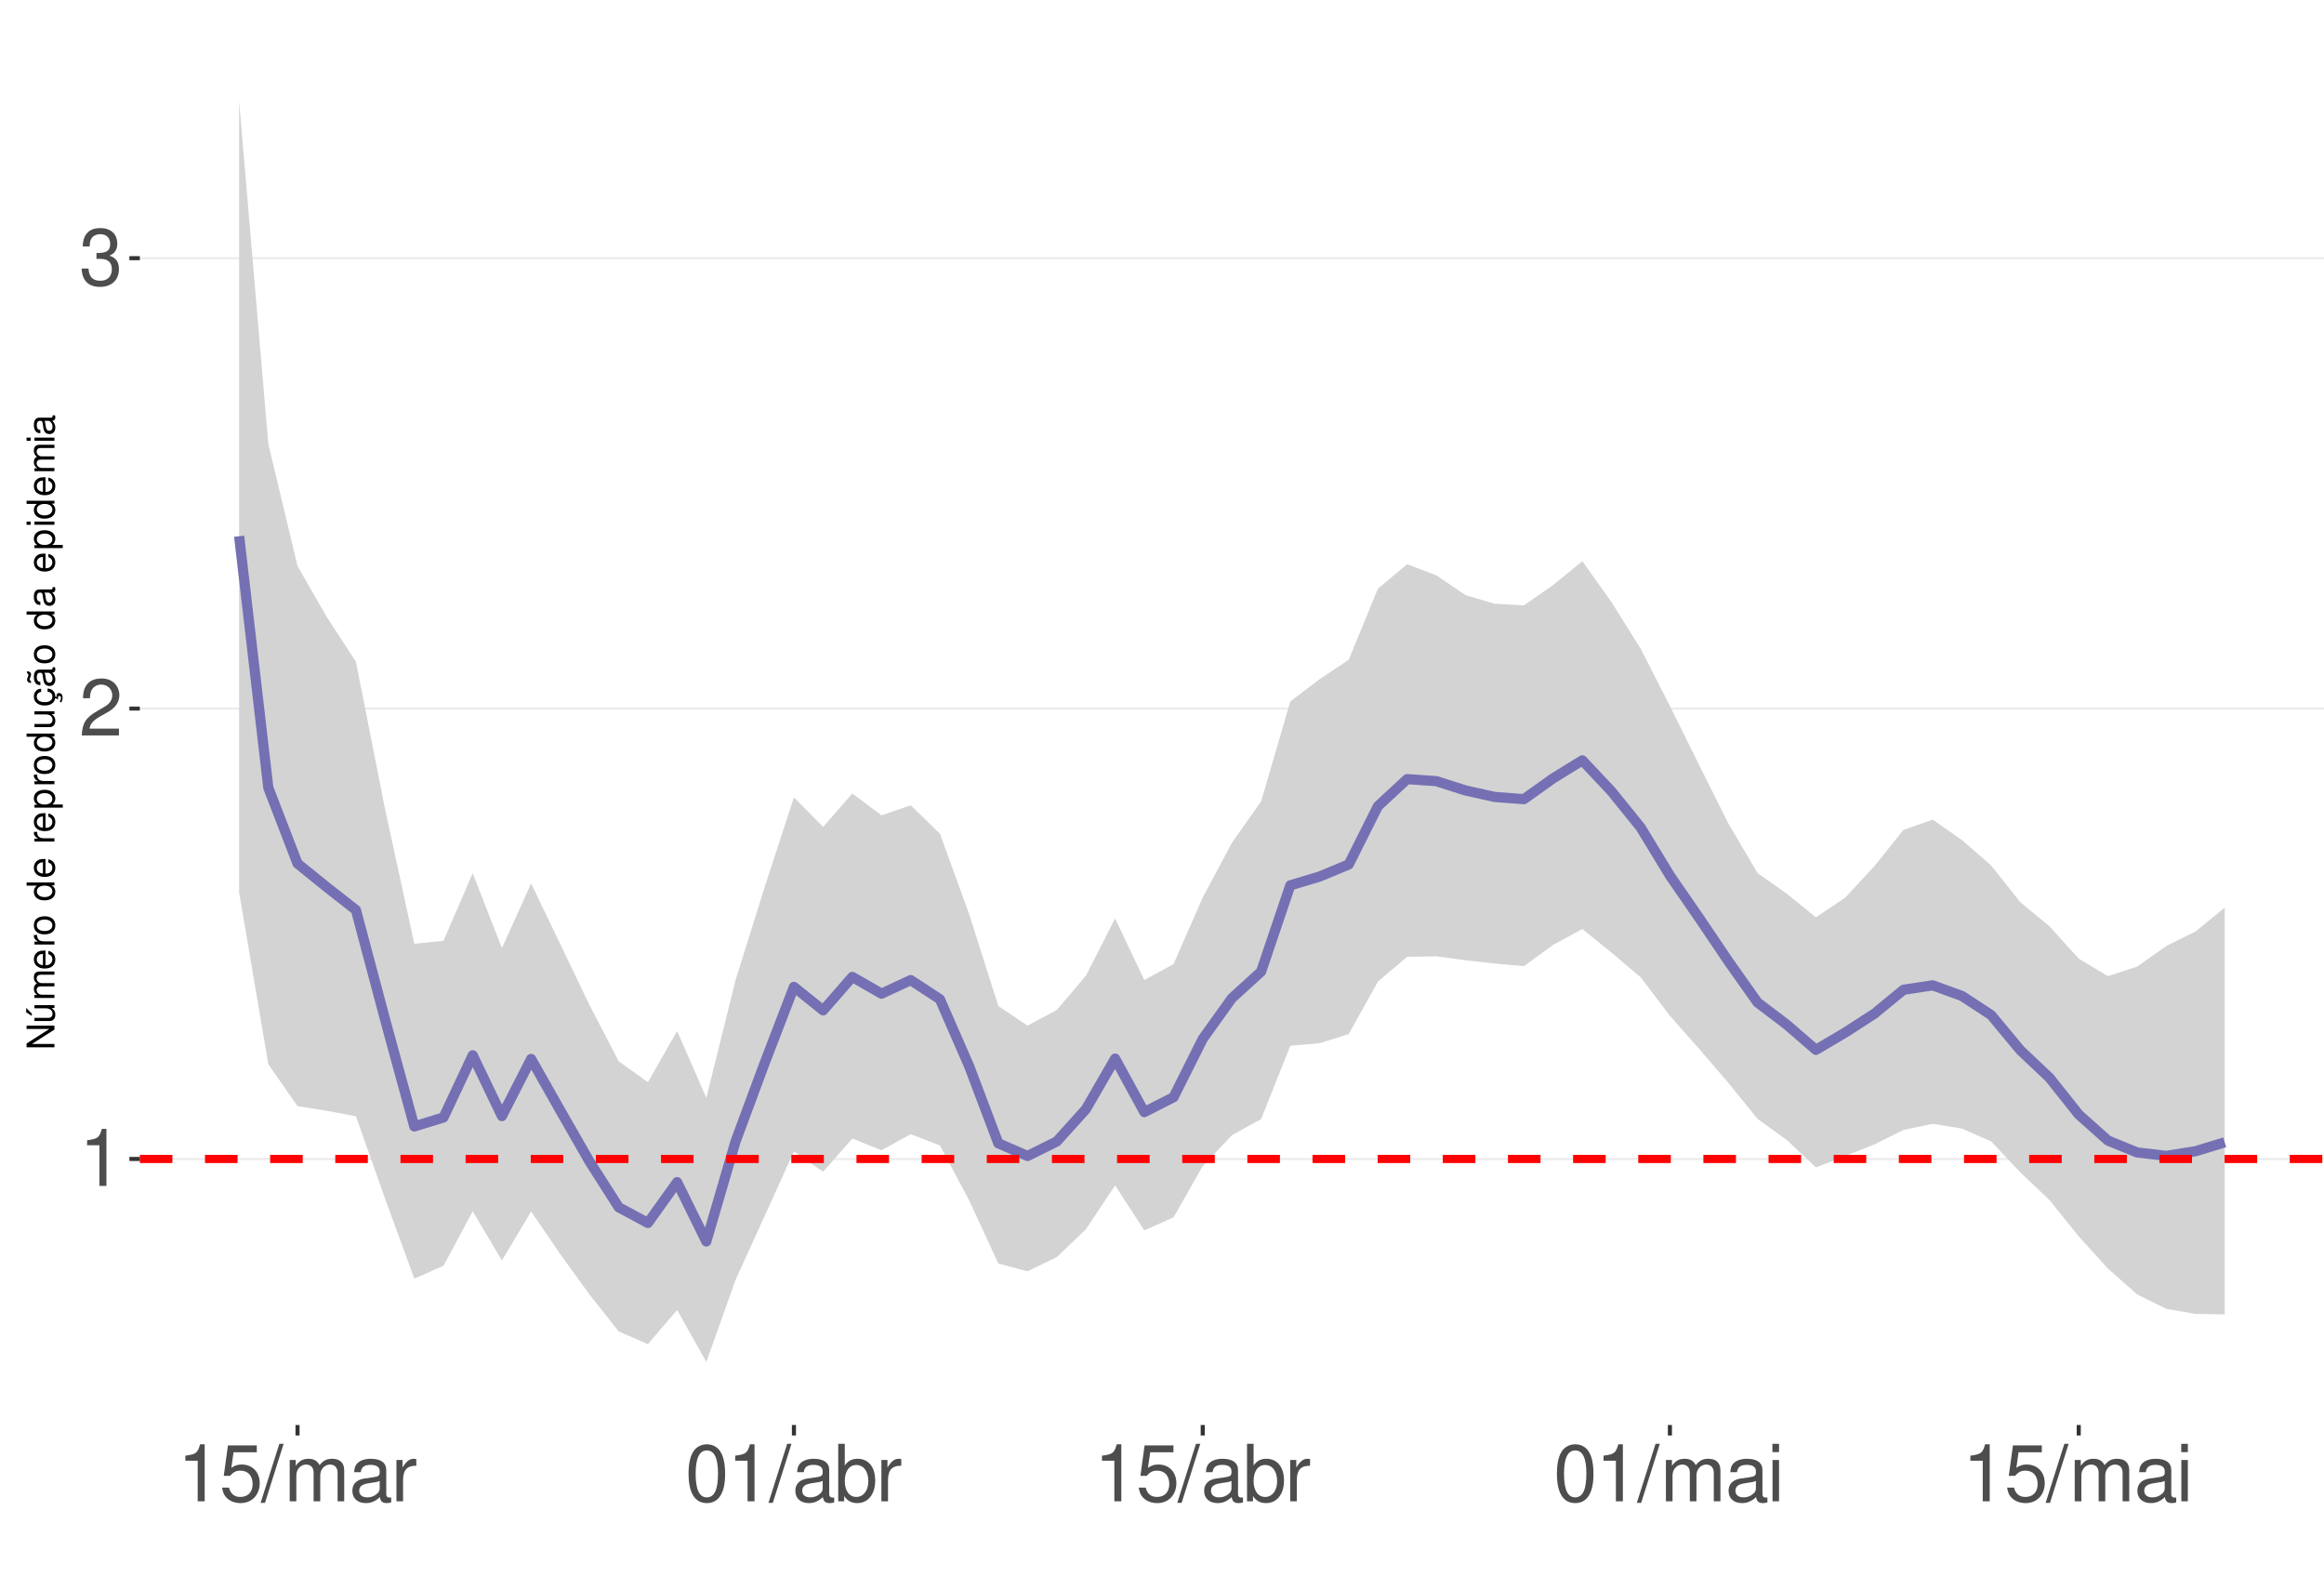
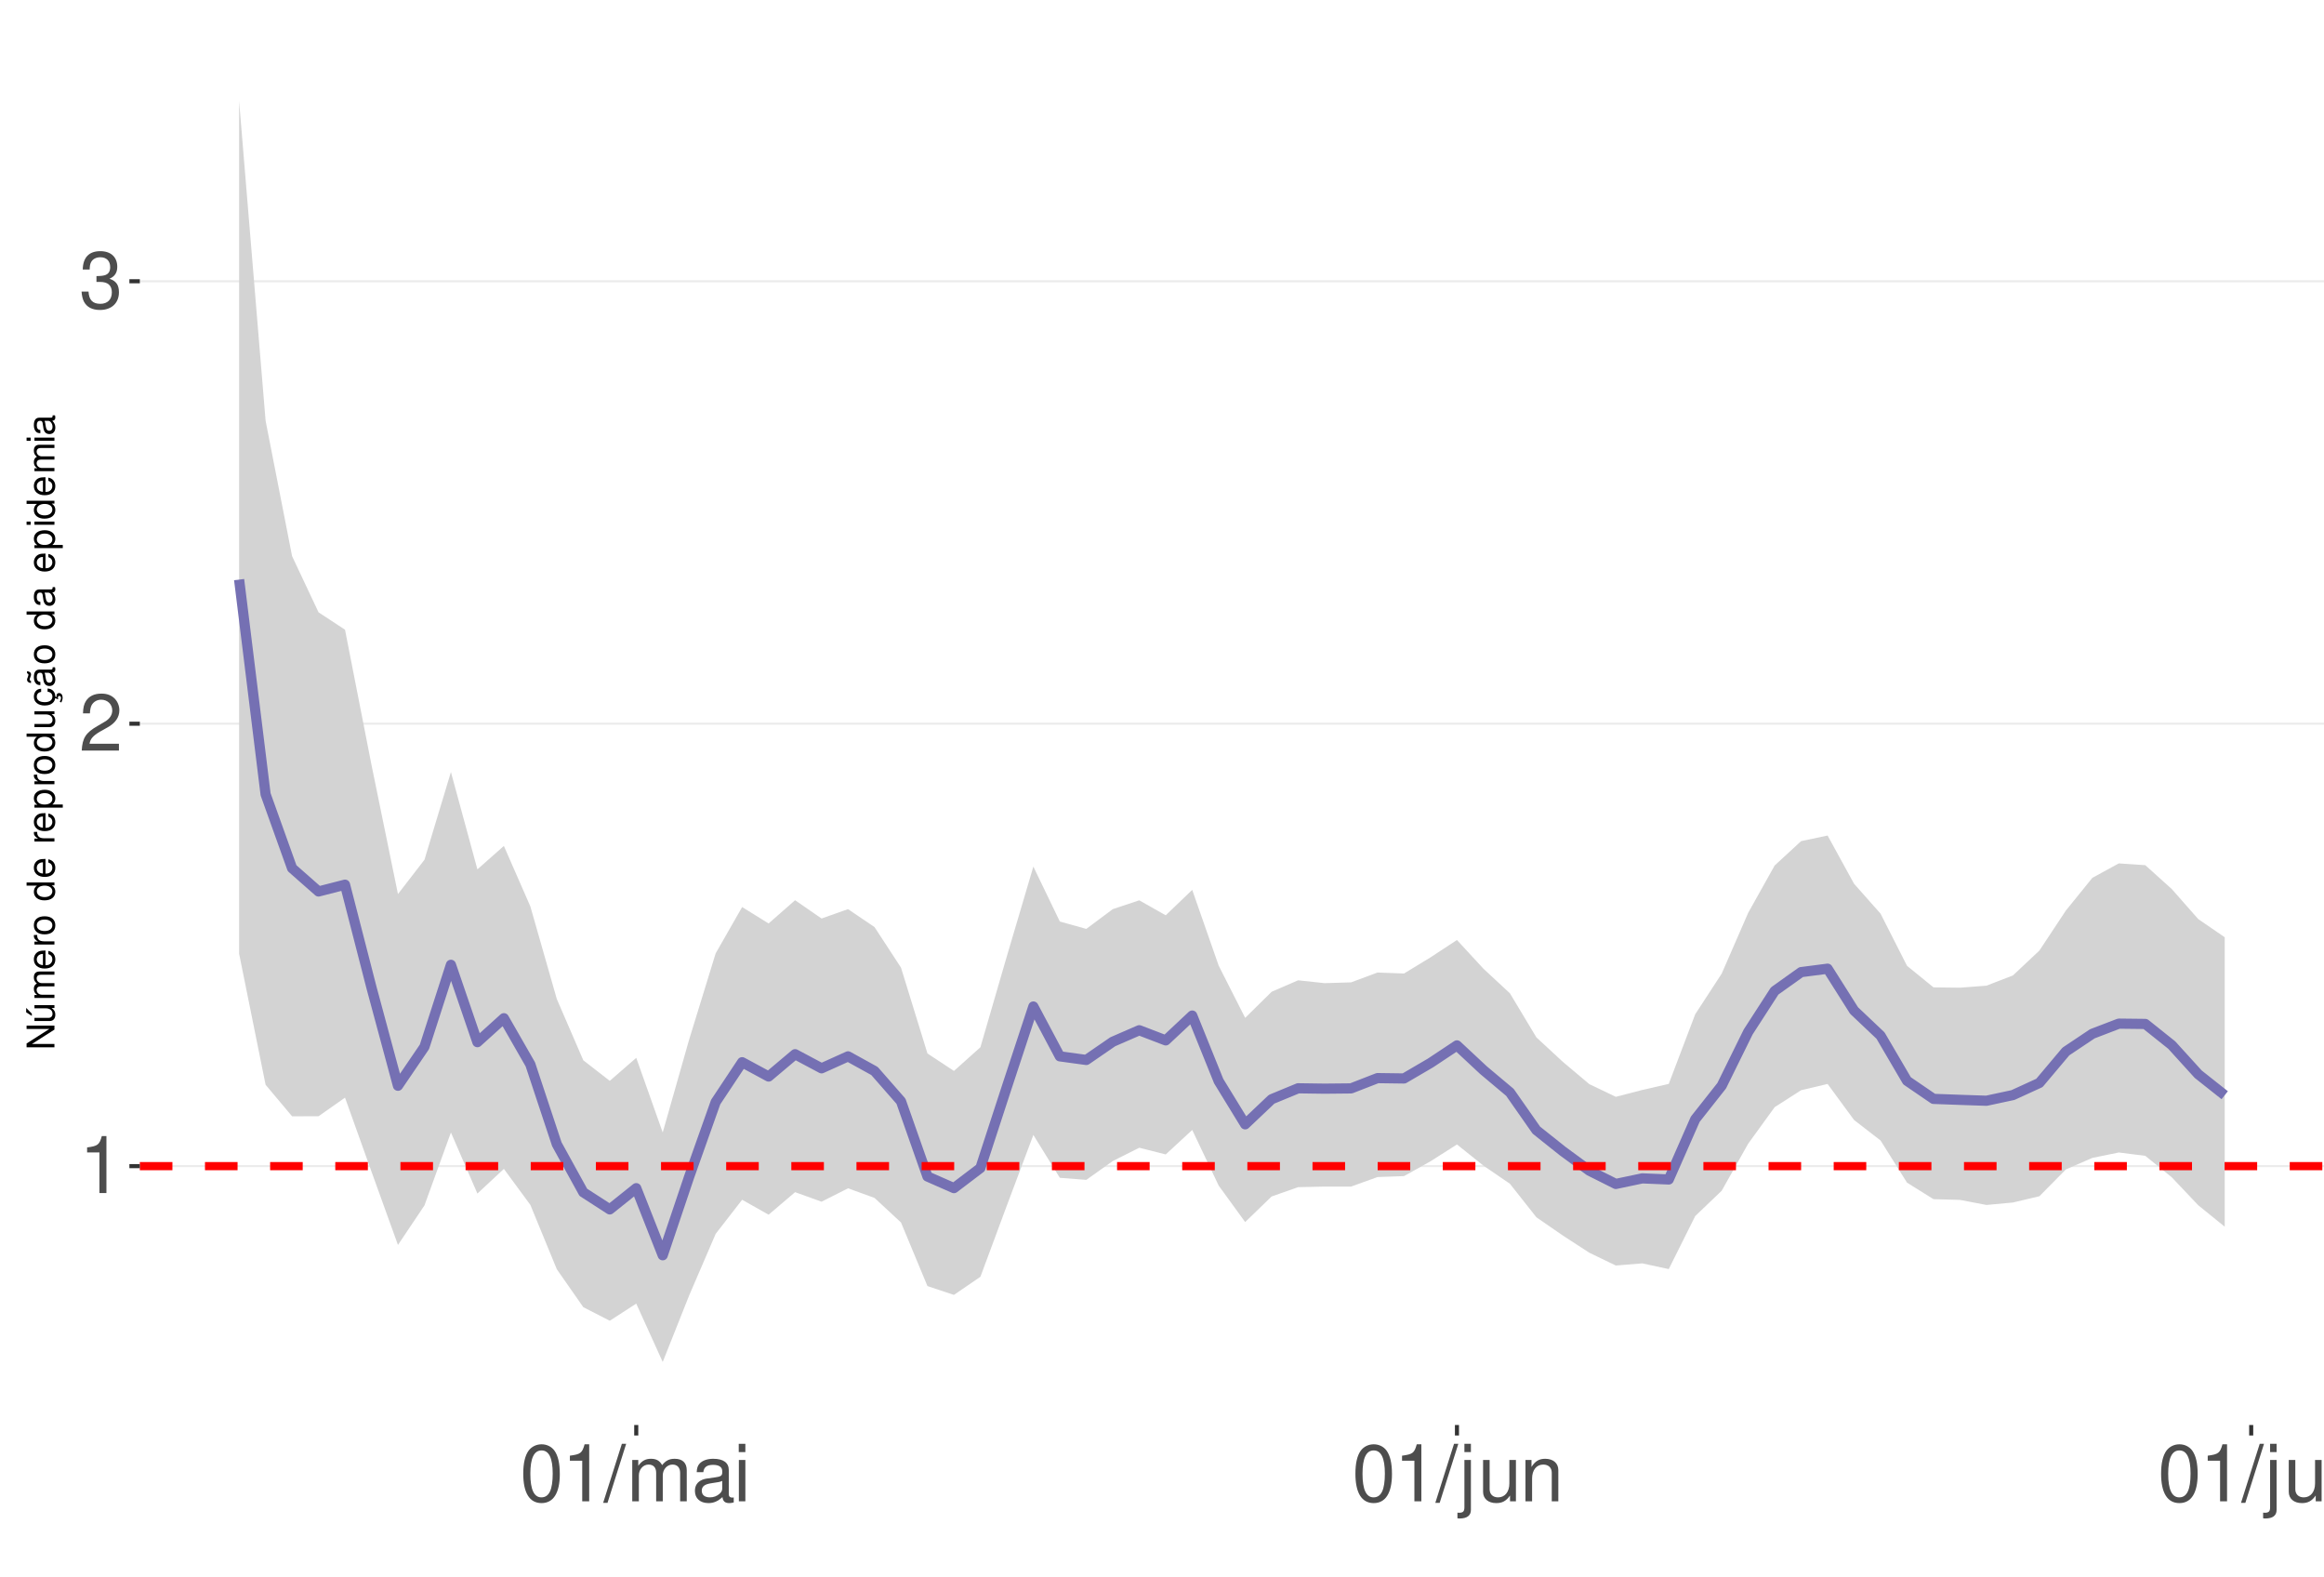
<svg xmlns="http://www.w3.org/2000/svg" xmlns:xlink="http://www.w3.org/1999/xlink" width="609pt" height="413pt" viewBox="0 0 609 413" version="1.1">
  <defs>
    <g>
      <symbol overflow="visible" id="glyph0-0">
        <path style="stroke:none;" d="" />
      </symbol>
      <symbol overflow="visible" id="glyph0-1">
        <path style="stroke:none;" d="M 5.344 -10.641 L 5.344 0 L 7.172 0 L 7.172 -14.938 L 5.969 -14.938 C 5.328 -12.641 4.922 -12.328 2.109 -11.953 L 2.109 -10.641 Z M 5.344 -10.641 " />
      </symbol>
      <symbol overflow="visible" id="glyph0-2">
        <path style="stroke:none;" d="M 10.453 -1.797 L 2.75 -1.797 C 2.938 -3.031 3.594 -3.828 5.391 -4.922 L 7.453 -6.078 C 9.5 -7.203 10.562 -8.734 10.562 -10.578 C 10.562 -11.812 10.062 -12.969 9.188 -13.781 C 8.328 -14.562 7.25 -14.938 5.859 -14.938 C 4 -14.938 2.625 -14.281 1.812 -13 C 1.297 -12.203 1.078 -11.281 1.031 -9.766 L 2.844 -9.766 C 2.906 -10.781 3.031 -11.375 3.281 -11.875 C 3.766 -12.781 4.703 -13.344 5.797 -13.344 C 7.453 -13.344 8.703 -12.141 8.703 -10.531 C 8.703 -9.344 8.016 -8.297 6.719 -7.562 L 4.812 -6.438 C 1.75 -4.688 0.875 -3.281 0.703 -0.016 L 10.453 -0.016 Z M 10.453 -1.797 " />
      </symbol>
      <symbol overflow="visible" id="glyph0-3">
        <path style="stroke:none;" d="M 4.562 -6.875 L 5.562 -6.875 C 7.547 -6.875 8.594 -5.953 8.594 -4.156 C 8.594 -2.266 7.453 -1.141 5.578 -1.141 C 3.578 -1.141 2.609 -2.141 2.484 -4.344 L 0.656 -4.344 C 0.75 -3.141 0.953 -2.359 1.297 -1.688 C 2.062 -0.25 3.484 0.469 5.5 0.469 C 8.516 0.469 10.453 -1.344 10.453 -4.172 C 10.453 -6.078 9.734 -7.109 7.969 -7.719 C 9.344 -8.281 10.016 -9.312 10.016 -10.828 C 10.016 -13.391 8.344 -14.938 5.562 -14.938 C 2.609 -14.938 1.031 -13.281 0.969 -10.125 L 2.781 -10.125 C 2.812 -11.031 2.891 -11.547 3.125 -12 C 3.531 -12.844 4.438 -13.344 5.578 -13.344 C 7.188 -13.344 8.156 -12.375 8.156 -10.766 C 8.156 -9.703 7.781 -9.062 6.984 -8.719 C 6.484 -8.516 5.828 -8.422 4.562 -8.406 Z M 4.562 -6.875 " />
      </symbol>
      <symbol overflow="visible" id="glyph0-4">
-         <path style="stroke:none;" d="M 9.828 -14.641 L 2.266 -14.641 L 1.172 -6.672 L 2.844 -6.672 C 3.703 -7.688 4.406 -8.031 5.562 -8.031 C 7.516 -8.031 8.734 -6.688 8.734 -4.531 C 8.734 -2.422 7.516 -1.141 5.531 -1.141 C 3.953 -1.141 2.969 -1.938 2.547 -3.594 L 0.719 -3.594 C 0.969 -2.391 1.172 -1.812 1.609 -1.281 C 2.438 -0.172 3.922 0.469 5.578 0.469 C 8.531 0.469 10.594 -1.672 10.594 -4.766 C 10.594 -7.656 8.672 -9.641 5.859 -9.641 C 4.828 -9.641 4 -9.375 3.156 -8.766 L 3.734 -12.844 L 9.828 -12.844 Z M 9.828 -14.641 " />
+         <path style="stroke:none;" d="M 5.688 -14.938 C 4.312 -14.938 3.078 -14.312 2.312 -13.297 C 1.359 -11.984 0.891 -10 0.891 -7.234 C 0.891 -2.188 2.547 0.469 5.688 0.469 C 8.781 0.469 10.469 -2.188 10.469 -7.109 C 10.469 -10 10.016 -11.938 9.047 -13.297 C 8.281 -14.328 7.062 -14.938 5.688 -14.938 Z M 5.688 -13.328 C 7.641 -13.328 8.609 -11.312 8.609 -7.266 C 8.609 -3.016 7.656 -1.031 5.641 -1.031 C 3.719 -1.031 2.75 -3.094 2.75 -7.203 C 2.75 -11.312 3.719 -13.328 5.688 -13.328 Z M 5.688 -13.328 " />
      </symbol>
      <symbol overflow="visible" id="glyph0-5">
        <path style="stroke:none;" d="M 4.734 -15.062 L -0.172 0.406 L 0.969 0.406 L 5.859 -15.062 Z M 4.734 -15.062 " />
      </symbol>
      <symbol overflow="visible" id="glyph0-6">
        <path style="stroke:none;" d="M 1.453 -10.828 L 1.453 0 L 3.188 0 L 3.188 -6.797 C 3.188 -8.359 4.312 -9.625 5.719 -9.625 C 7 -9.625 7.719 -8.844 7.719 -7.453 L 7.719 0 L 9.453 0 L 9.453 -6.797 C 9.453 -8.359 10.594 -9.625 12 -9.625 C 13.266 -9.625 14 -8.812 14 -7.453 L 14 0 L 15.734 0 L 15.734 -8.125 C 15.734 -10.062 14.625 -11.141 12.594 -11.141 C 11.156 -11.141 10.281 -10.703 9.281 -9.484 C 8.641 -10.641 7.766 -11.141 6.359 -11.141 C 4.922 -11.141 3.953 -10.594 3.031 -9.297 L 3.031 -10.828 Z M 1.453 -10.828 " />
      </symbol>
      <symbol overflow="visible" id="glyph0-7">
        <path style="stroke:none;" d="M 11.047 -1.016 C 10.859 -0.969 10.781 -0.969 10.672 -0.969 C 10.078 -0.969 9.75 -1.281 9.75 -1.812 L 9.75 -8.188 C 9.75 -10.094 8.344 -11.141 5.688 -11.141 C 4.094 -11.141 2.828 -10.672 2.094 -9.875 C 1.594 -9.312 1.391 -8.703 1.344 -7.625 L 3.078 -7.625 C 3.219 -8.938 4 -9.547 5.625 -9.547 C 7.188 -9.547 8.031 -8.969 8.031 -7.938 L 8.031 -7.484 C 8.016 -6.734 7.641 -6.469 6.234 -6.281 C 3.797 -5.969 3.422 -5.891 2.766 -5.625 C 1.516 -5.078 0.875 -4.125 0.875 -2.734 C 0.875 -0.766 2.234 0.469 4.422 0.469 C 5.781 0.469 6.875 0 8.094 -1.109 C 8.219 0 8.766 0.469 9.875 0.469 C 10.25 0.469 10.469 0.438 11.047 0.297 Z M 8.031 -3.406 C 8.031 -2.828 7.875 -2.484 7.359 -2 C 6.656 -1.359 5.797 -1.031 4.797 -1.031 C 3.453 -1.031 2.672 -1.672 2.672 -2.766 C 2.672 -3.906 3.406 -4.484 5.266 -4.75 C 7.109 -5 7.453 -5.078 8.031 -5.344 Z M 8.031 -3.406 " />
      </symbol>
      <symbol overflow="visible" id="glyph0-8">
-         <path style="stroke:none;" d="M 1.422 -10.828 L 1.422 0 L 3.156 0 L 3.156 -5.625 C 3.188 -8.219 4.25 -9.375 6.625 -9.312 L 6.625 -11.078 C 6.344 -11.109 6.172 -11.141 5.969 -11.141 C 4.859 -11.141 4 -10.469 3.016 -8.859 L 3.016 -10.828 Z M 1.422 -10.828 " />
+         <path style="stroke:none;" d="M 3.094 -10.828 L 1.391 -10.828 L 1.391 0 L 3.094 0 Z M 3.094 -15.062 L 1.359 -15.062 L 1.359 -12.891 L 3.094 -12.891 Z M 3.094 -15.062 " />
      </symbol>
      <symbol overflow="visible" id="glyph0-9">
-         <path style="stroke:none;" d="M 5.688 -14.938 C 4.312 -14.938 3.078 -14.312 2.312 -13.297 C 1.359 -11.984 0.891 -10 0.891 -7.234 C 0.891 -2.188 2.547 0.469 5.688 0.469 C 8.781 0.469 10.469 -2.188 10.469 -7.109 C 10.469 -10 10.016 -11.938 9.047 -13.297 C 8.281 -14.328 7.062 -14.938 5.688 -14.938 Z M 5.688 -13.328 C 7.641 -13.328 8.609 -11.312 8.609 -7.266 C 8.609 -3.016 7.656 -1.031 5.641 -1.031 C 3.719 -1.031 2.75 -3.094 2.75 -7.203 C 2.75 -11.312 3.719 -13.328 5.688 -13.328 Z M 5.688 -13.328 " />
+         <path style="stroke:none;" d="M 1.453 -10.828 L 1.453 1.562 C 1.453 2.641 1.109 3 0.047 3 C -0.078 3 -0.141 3 -0.375 2.969 L -0.375 4.438 C -0.172 4.484 -0.062 4.5 0.203 4.5 C 2.141 4.5 3.156 3.734 3.156 2.25 L 3.156 -10.828 Z M 3.156 -15.062 L 1.453 -15.062 L 1.453 -12.891 L 3.156 -12.891 Z M 3.156 -15.062 " />
      </symbol>
      <symbol overflow="visible" id="glyph0-10">
-         <path style="stroke:none;" d="M 1.109 -15.062 L 1.109 0 L 2.672 0 L 2.672 -1.391 C 3.484 -0.125 4.578 0.469 6.094 0.469 C 8.938 0.469 10.797 -1.859 10.797 -5.453 C 10.797 -8.969 9.047 -11.141 6.172 -11.141 C 4.688 -11.141 3.641 -10.578 2.828 -9.359 L 2.828 -15.062 Z M 5.844 -9.516 C 7.766 -9.516 9 -7.844 9 -5.266 C 9 -2.812 7.719 -1.141 5.844 -1.141 C 4 -1.141 2.828 -2.781 2.828 -5.328 C 2.828 -7.875 4 -9.516 5.844 -9.516 Z M 5.844 -9.516 " />
+         <path style="stroke:none;" d="M 9.953 0 L 9.953 -10.828 L 8.234 -10.828 L 8.234 -4.688 C 8.234 -2.484 7.078 -1.031 5.281 -1.031 C 3.922 -1.031 3.062 -1.859 3.062 -3.156 L 3.062 -10.828 L 1.344 -10.828 L 1.344 -2.484 C 1.344 -0.688 2.688 0.469 4.797 0.469 C 6.375 0.469 7.391 -0.078 8.406 -1.516 L 8.406 0 Z M 9.953 0 " />
      </symbol>
      <symbol overflow="visible" id="glyph0-11">
-         <path style="stroke:none;" d="M 3.094 -10.828 L 1.391 -10.828 L 1.391 0 L 3.094 0 Z M 3.094 -15.062 L 1.359 -15.062 L 1.359 -12.891 L 3.094 -12.891 Z M 3.094 -15.062 " />
+         <path style="stroke:none;" d="M 1.453 -10.828 L 1.453 0 L 3.188 0 L 3.188 -5.969 C 3.188 -8.188 4.344 -9.625 6.109 -9.625 C 7.484 -9.625 8.344 -8.797 8.344 -7.5 L 8.344 0 L 10.062 0 L 10.062 -8.188 C 10.062 -9.984 8.719 -11.141 6.625 -11.141 C 5.016 -11.141 3.984 -10.516 3.031 -9 L 3.031 -10.828 Z M 1.453 -10.828 " />
+       </symbol>
+       <symbol overflow="visible" id="glyph0-12">
+         <path style="stroke:none;" d="M 3.141 -15.062 L 1.406 -15.062 L 1.406 0 L 3.141 0 Z M 3.141 -15.062 " />
      </symbol>
      <symbol overflow="visible" id="glyph1-0">
        <path style="stroke:none;" d="" />
      </symbol>
      <symbol overflow="visible" id="glyph1-1">
        <path style="stroke:none;" d="M -7.297 -6.453 L -7.297 -5.578 L -1.328 -5.578 L -7.297 -1.766 L -7.297 -0.766 L 0 -0.766 L 0 -1.641 L -5.906 -1.641 L 0 -5.406 L 0 -6.453 Z M -7.297 -6.453 " />
      </symbol>
      <symbol overflow="visible" id="glyph1-2">
        <path style="stroke:none;" d="M 0 -4.812 L -5.234 -4.812 L -5.234 -3.984 L -2.266 -3.984 C -1.203 -3.984 -0.5 -3.438 -0.5 -2.562 C -0.5 -1.906 -0.906 -1.484 -1.531 -1.484 L -5.234 -1.484 L -5.234 -0.656 L -1.203 -0.656 C -0.328 -0.656 0.234 -1.297 0.234 -2.312 C 0.234 -3.094 -0.047 -3.578 -0.734 -4.062 L 0 -4.062 Z M -7.406 -2.953 L -5.922 -2 L -5.922 -2.594 L -7.406 -4.094 Z M -7.406 -2.953 " />
      </symbol>
      <symbol overflow="visible" id="glyph1-3">
        <path style="stroke:none;" d="M -5.234 -0.703 L 0 -0.703 L 0 -1.547 L -3.297 -1.547 C -4.047 -1.547 -4.656 -2.094 -4.656 -2.766 C -4.656 -3.391 -4.281 -3.734 -3.609 -3.734 L 0 -3.734 L 0 -4.578 L -3.297 -4.578 C -4.047 -4.578 -4.656 -5.125 -4.656 -5.812 C -4.656 -6.422 -4.266 -6.781 -3.609 -6.781 L 0 -6.781 L 0 -7.625 L -3.938 -7.625 C -4.875 -7.625 -5.391 -7.078 -5.391 -6.094 C -5.391 -5.406 -5.188 -4.984 -4.594 -4.484 C -5.156 -4.188 -5.391 -3.766 -5.391 -3.078 C -5.391 -2.375 -5.125 -1.906 -4.5 -1.469 L -5.234 -1.469 Z M -5.234 -0.703 " />
      </symbol>
      <symbol overflow="visible" id="glyph1-4">
        <path style="stroke:none;" d="M -2.344 -5.125 C -3.141 -5.125 -3.625 -5.062 -4.016 -4.922 C -4.875 -4.578 -5.391 -3.781 -5.391 -2.797 C -5.391 -1.344 -4.281 -0.406 -2.547 -0.406 C -0.812 -0.406 0.234 -1.297 0.234 -2.781 C 0.234 -3.984 -0.453 -4.812 -1.594 -5.016 L -1.594 -4.188 C -0.906 -3.953 -0.547 -3.484 -0.547 -2.812 C -0.547 -2.281 -0.781 -1.828 -1.219 -1.547 C -1.516 -1.344 -1.812 -1.281 -2.344 -1.266 Z M -3.016 -1.297 C -3.984 -1.359 -4.625 -1.953 -4.625 -2.797 C -4.625 -3.641 -3.953 -4.234 -3.016 -4.234 Z M -3.016 -1.297 " />
      </symbol>
      <symbol overflow="visible" id="glyph1-5">
        <path style="stroke:none;" d="M -5.234 -0.688 L 0 -0.688 L 0 -1.531 L -2.719 -1.531 C -3.984 -1.547 -4.547 -2.062 -4.516 -3.203 L -5.359 -3.203 C -5.375 -3.062 -5.391 -2.984 -5.391 -2.891 C -5.391 -2.344 -5.062 -1.938 -4.297 -1.453 L -5.234 -1.453 Z M -5.234 -0.688 " />
      </symbol>
      <symbol overflow="visible" id="glyph1-6">
        <path style="stroke:none;" d="M -5.391 -2.719 C -5.391 -1.234 -4.344 -0.359 -2.578 -0.359 C -0.812 -0.359 0.234 -1.234 0.234 -2.734 C 0.234 -4.203 -0.812 -5.094 -2.547 -5.094 C -4.359 -5.094 -5.391 -4.234 -5.391 -2.719 Z M -4.625 -2.734 C -4.625 -3.672 -3.844 -4.234 -2.547 -4.234 C -1.312 -4.234 -0.547 -3.656 -0.547 -2.734 C -0.547 -1.797 -1.312 -1.234 -2.578 -1.234 C -3.844 -1.234 -4.625 -1.797 -4.625 -2.734 Z M -4.625 -2.734 " />
      </symbol>
      <symbol overflow="visible" id="glyph1-7">
        <path style="stroke:none;" d="" />
      </symbol>
      <symbol overflow="visible" id="glyph1-8">
        <path style="stroke:none;" d="M -7.297 -4.953 L -7.297 -4.125 L -4.578 -4.125 C -5.109 -3.766 -5.391 -3.203 -5.391 -2.516 C -5.391 -1.156 -4.297 -0.266 -2.625 -0.266 C -0.859 -0.266 0.234 -1.125 0.234 -2.547 C 0.234 -3.266 -0.047 -3.766 -0.688 -4.203 L 0 -4.203 L 0 -4.953 Z M -4.609 -2.656 C -4.609 -3.547 -3.812 -4.125 -2.562 -4.125 C -1.344 -4.125 -0.547 -3.547 -0.547 -2.656 C -0.547 -1.734 -1.359 -1.125 -2.578 -1.125 C -3.797 -1.125 -4.609 -1.734 -4.609 -2.656 Z M -4.609 -2.656 " />
      </symbol>
      <symbol overflow="visible" id="glyph1-9">
        <path style="stroke:none;" d="M 2.188 -0.547 L 2.188 -1.375 L -0.547 -1.375 C -0.016 -1.812 0.234 -2.312 0.234 -2.984 C 0.234 -4.344 -0.859 -5.234 -2.531 -5.234 C -4.297 -5.234 -5.391 -4.375 -5.391 -2.984 C -5.391 -2.266 -5.062 -1.703 -4.453 -1.312 L -5.234 -1.312 L -5.234 -0.547 Z M -4.609 -2.844 C -4.609 -3.766 -3.797 -4.359 -2.547 -4.359 C -1.359 -4.359 -0.547 -3.75 -0.547 -2.844 C -0.547 -1.953 -1.344 -1.375 -2.578 -1.375 C -3.812 -1.375 -4.609 -1.953 -4.609 -2.844 Z M -4.609 -2.844 " />
      </symbol>
      <symbol overflow="visible" id="glyph1-10">
        <path style="stroke:none;" d="M 0 -4.812 L -5.234 -4.812 L -5.234 -3.984 L -2.266 -3.984 C -1.203 -3.984 -0.5 -3.438 -0.5 -2.562 C -0.5 -1.906 -0.906 -1.484 -1.531 -1.484 L -5.234 -1.484 L -5.234 -0.656 L -1.203 -0.656 C -0.328 -0.656 0.234 -1.297 0.234 -2.312 C 0.234 -3.094 -0.047 -3.578 -0.734 -4.062 L 0 -4.062 Z M 0 -4.812 " />
      </symbol>
      <symbol overflow="visible" id="glyph1-11">
        <path style="stroke:none;" d="M 0.234 -2.641 C 0.234 -3.875 -0.547 -4.703 -1.797 -4.766 L -1.797 -3.938 C -0.953 -3.797 -0.531 -3.359 -0.531 -2.656 C -0.531 -1.734 -1.281 -1.188 -2.516 -1.188 C -3.844 -1.188 -4.625 -1.719 -4.625 -2.625 C -4.625 -3.328 -4.203 -3.766 -3.484 -3.875 L -3.484 -4.703 C -3.984 -4.672 -4.312 -4.562 -4.609 -4.359 C -5.094 -4 -5.391 -3.375 -5.391 -2.641 C -5.391 -1.219 -4.266 -0.312 -2.531 -0.312 C -1.469 -0.312 -0.625 -0.672 -0.156 -1.312 C 0.047 -1.594 0.125 -1.812 0.203 -2.25 L 0.922 -1.938 L 0.984 -2.062 C 0.938 -2.188 0.906 -2.25 0.906 -2.375 C 0.906 -2.656 1.047 -2.828 1.281 -2.828 C 1.547 -2.828 1.734 -2.594 1.734 -2.297 C 1.734 -2.031 1.672 -1.844 1.438 -1.406 L 1.406 -1.312 L 1.812 -1.094 C 2.078 -1.75 2.141 -1.953 2.141 -2.344 C 2.141 -3.109 1.781 -3.578 1.203 -3.578 C 0.781 -3.578 0.547 -3.297 0.547 -2.797 C 0.547 -2.703 0.547 -2.641 0.562 -2.516 Z M 0.234 -2.641 " />
      </symbol>
      <symbol overflow="visible" id="glyph1-12">
        <path style="stroke:none;" d="M -0.484 -5.344 C -0.469 -5.266 -0.469 -5.219 -0.469 -5.172 C -0.469 -4.875 -0.625 -4.719 -0.875 -4.719 L -3.953 -4.719 C -4.891 -4.719 -5.391 -4.047 -5.391 -2.75 C -5.391 -1.984 -5.172 -1.375 -4.781 -1.016 C -4.516 -0.766 -4.203 -0.672 -3.688 -0.656 L -3.688 -1.484 C -4.328 -1.562 -4.625 -1.938 -4.625 -2.719 C -4.625 -3.484 -4.344 -3.891 -3.844 -3.891 L -3.625 -3.891 C -3.266 -3.875 -3.125 -3.703 -3.047 -3.016 C -2.891 -1.844 -2.844 -1.656 -2.719 -1.344 C -2.453 -0.734 -2 -0.422 -1.312 -0.422 C -0.375 -0.422 0.234 -1.078 0.234 -2.141 C 0.234 -2.797 0 -3.328 -0.547 -3.922 C 0 -3.984 0.234 -4.234 0.234 -4.781 C 0.234 -4.953 0.203 -5.062 0.141 -5.344 Z M -1.656 -3.891 C -1.375 -3.891 -1.203 -3.812 -0.969 -3.562 C -0.656 -3.219 -0.5 -2.812 -0.5 -2.312 C -0.5 -1.672 -0.812 -1.297 -1.344 -1.297 C -1.891 -1.297 -2.172 -1.656 -2.297 -2.547 C -2.422 -3.438 -2.453 -3.609 -2.594 -3.891 Z M -7.172 -3.75 C -6.922 -3.672 -6.812 -3.547 -6.812 -3.375 C -6.812 -3.25 -6.875 -2.984 -6.984 -2.734 C -7.156 -2.312 -7.172 -2.25 -7.172 -2.047 C -7.172 -1.594 -6.797 -1.297 -6.141 -1.188 L -6.141 -1.766 C -6.375 -1.812 -6.5 -1.938 -6.5 -2.094 C -6.5 -2.203 -6.469 -2.344 -6.375 -2.578 C -6.156 -3.156 -6.125 -3.234 -6.125 -3.438 C -6.125 -3.922 -6.484 -4.219 -7.172 -4.312 Z M -7.172 -3.75 " />
      </symbol>
      <symbol overflow="visible" id="glyph1-13">
        <path style="stroke:none;" d="M -0.484 -5.344 C -0.469 -5.266 -0.469 -5.219 -0.469 -5.172 C -0.469 -4.875 -0.625 -4.719 -0.875 -4.719 L -3.953 -4.719 C -4.891 -4.719 -5.391 -4.047 -5.391 -2.75 C -5.391 -1.984 -5.172 -1.375 -4.781 -1.016 C -4.516 -0.766 -4.203 -0.672 -3.688 -0.656 L -3.688 -1.484 C -4.328 -1.562 -4.625 -1.938 -4.625 -2.719 C -4.625 -3.484 -4.344 -3.891 -3.844 -3.891 L -3.625 -3.891 C -3.266 -3.875 -3.125 -3.703 -3.047 -3.016 C -2.891 -1.844 -2.844 -1.656 -2.719 -1.344 C -2.453 -0.734 -2 -0.422 -1.312 -0.422 C -0.375 -0.422 0.234 -1.078 0.234 -2.141 C 0.234 -2.797 0 -3.328 -0.547 -3.922 C 0 -3.984 0.234 -4.234 0.234 -4.781 C 0.234 -4.953 0.203 -5.062 0.141 -5.344 Z M -1.656 -3.891 C -1.375 -3.891 -1.203 -3.812 -0.969 -3.562 C -0.656 -3.219 -0.5 -2.812 -0.5 -2.312 C -0.5 -1.672 -0.812 -1.297 -1.344 -1.297 C -1.891 -1.297 -2.172 -1.656 -2.297 -2.547 C -2.422 -3.438 -2.453 -3.609 -2.594 -3.891 Z M -1.656 -3.891 " />
      </symbol>
      <symbol overflow="visible" id="glyph1-14">
        <path style="stroke:none;" d="M -5.234 -1.5 L -5.234 -0.672 L 0 -0.672 L 0 -1.5 Z M -7.297 -1.5 L -7.297 -0.656 L -6.234 -0.656 L -6.234 -1.5 Z M -7.297 -1.5 " />
      </symbol>
    </g>
    <clipPath id="clip1">
      <path d="M 36.645 9.961 L 609 9.961 L 609 373.328 L 36.645 373.328 Z M 36.645 9.961 " />
    </clipPath>
    <clipPath id="clip2">
-       <path d="M 36.645 303 L 609 303 L 609 304 L 36.645 304 Z M 36.645 303 " />
+       <path d="M 36.645 305 L 609 305 L 609 306 L 36.645 306 Z M 36.645 305 " />
    </clipPath>
    <clipPath id="clip3">
-       <path d="M 36.645 185 L 609 185 L 609 186 L 36.645 186 Z M 36.645 185 " />
+       <path d="M 36.645 189 L 609 189 L 609 190 L 36.645 190 Z M 36.645 189 " />
    </clipPath>
    <clipPath id="clip4">
-       <path d="M 36.645 67 L 609 67 L 609 68 L 36.645 68 Z M 36.645 67 " />
+       <path d="M 36.645 73 L 609 73 L 609 74 L 36.645 74 Z M 36.645 73 " />
    </clipPath>
    <clipPath id="clip5">
-       <path d="M 36.645 302 L 609 302 L 609 305 L 36.645 305 Z M 36.645 302 " />
+       <path d="M 36.645 304 L 609 304 L 609 307 L 36.645 307 Z M 36.645 304 " />
    </clipPath>
  </defs>
  <g id="surface73">
    <rect x="0" y="0" width="609" height="413" style="fill:rgb(100%,100%,100%);fill-opacity:1;stroke:none;" />
    <rect x="0" y="0" width="609" height="413" style="fill:rgb(100%,100%,100%);fill-opacity:1;stroke:none;" />
    <path style="fill:none;stroke-width:1.067;stroke-linecap:round;stroke-linejoin:round;stroke:rgb(100%,100%,100%);stroke-opacity:1;stroke-miterlimit:10;" d="M 0 413 L 609 413 L 609 0 L 0 0 Z M 0 413 " />
    <g clip-path="url(#clip1)" clip-rule="nonzero">
      <path style=" stroke:none;fill-rule:nonzero;fill:rgb(100%,100%,100%);fill-opacity:1;" d="M 36.645 373.328 L 609 373.328 L 609 9.961 L 36.645 9.961 Z M 36.645 373.328 " />
    </g>
    <g clip-path="url(#clip2)" clip-rule="nonzero">
-       <path style="fill:none;stroke-width:0.533;stroke-linecap:butt;stroke-linejoin:round;stroke:rgb(92.157%,92.157%,92.157%);stroke-opacity:1;stroke-miterlimit:10;" d="M 36.645 303.625 L 609 303.625 " />
+       <path style="fill:none;stroke-width:0.533;stroke-linecap:butt;stroke-linejoin:round;stroke:rgb(92.157%,92.157%,92.157%);stroke-opacity:1;stroke-miterlimit:10;" d="M 36.645 305.508 L 609 305.508 " />
    </g>
    <g clip-path="url(#clip3)" clip-rule="nonzero">
-       <path style="fill:none;stroke-width:0.533;stroke-linecap:butt;stroke-linejoin:round;stroke:rgb(92.157%,92.157%,92.157%);stroke-opacity:1;stroke-miterlimit:10;" d="M 36.645 185.633 L 609 185.633 " />
+       <path style="fill:none;stroke-width:0.533;stroke-linecap:butt;stroke-linejoin:round;stroke:rgb(92.157%,92.157%,92.157%);stroke-opacity:1;stroke-miterlimit:10;" d="M 36.645 189.598 L 609 189.598 " />
    </g>
    <g clip-path="url(#clip4)" clip-rule="nonzero">
-       <path style="fill:none;stroke-width:0.533;stroke-linecap:butt;stroke-linejoin:round;stroke:rgb(92.157%,92.157%,92.157%);stroke-opacity:1;stroke-miterlimit:10;" d="M 36.645 67.641 L 609 67.641 " />
-     </g>
-     <path style=" stroke:none;fill-rule:nonzero;fill:rgb(82.745%,82.745%,82.745%);fill-opacity:1;" d="M 62.66 26.48 L 70.312 116.324 L 77.965 148.301 L 85.617 161.625 L 93.27 173.371 L 100.922 212.055 L 108.57 247.258 L 116.223 246.469 L 123.875 228.77 L 131.527 248.383 L 139.18 231.457 L 146.832 247.371 L 154.484 263.32 L 162.133 278.031 L 169.785 283.523 L 177.438 270.098 L 185.09 287.629 L 192.742 256.82 L 200.395 232.336 L 208.047 208.898 L 215.699 216.637 L 223.348 207.883 L 231 213.594 L 238.652 210.969 L 246.305 218.418 L 253.957 239.457 L 261.609 263.562 L 269.262 268.688 L 276.91 264.621 L 284.562 255.617 L 292.215 240.637 L 299.867 256.75 L 307.52 252.57 L 315.172 235.137 L 322.824 220.789 L 330.473 209.953 L 338.125 183.766 L 345.777 177.945 L 353.43 172.844 L 361.082 154.227 L 368.734 147.812 L 376.387 150.727 L 384.035 155.918 L 391.688 158.176 L 399.34 158.59 L 406.992 153.273 L 414.645 147.012 L 422.297 157.758 L 429.949 169.977 L 437.598 184.949 L 445.25 200.41 L 452.902 215.715 L 460.555 228.73 L 468.207 234.113 L 475.859 240.316 L 483.512 235.176 L 491.164 226.934 L 498.812 217.398 L 506.465 214.734 L 514.117 220.074 L 521.77 226.73 L 529.422 236.355 L 537.074 242.695 L 544.727 251.148 L 552.375 255.742 L 560.027 253.238 L 567.68 247.828 L 575.332 244.047 L 582.984 237.773 L 582.984 344.344 L 575.332 344.23 L 567.68 342.902 L 560.027 339.105 L 552.375 332.34 L 544.727 323.914 L 537.074 314.402 L 529.422 307.141 L 521.77 299.02 L 514.117 295.68 L 506.465 294.418 L 498.812 296.016 L 491.164 299.816 L 483.512 302.879 L 475.859 305.836 L 468.207 298.641 L 460.555 293.121 L 452.902 283.676 L 445.25 274.785 L 437.598 266.125 L 429.949 256.062 L 422.297 249.578 L 414.645 243.395 L 406.992 247.531 L 399.34 253.117 L 391.688 252.43 L 384.035 251.562 L 376.387 250.543 L 368.734 250.664 L 361.082 257.152 L 353.43 270.906 L 345.777 273.297 L 338.125 273.977 L 330.473 293.172 L 322.824 297.398 L 315.172 305.512 L 307.52 318.926 L 299.867 322.344 L 292.215 310.555 L 284.562 322.051 L 276.91 329.352 L 269.262 333.062 L 261.609 331.02 L 253.957 314.453 L 246.305 300.082 L 238.652 297.141 L 231 301.34 L 223.348 298.277 L 215.699 306.965 L 208.047 301.684 L 200.395 318.508 L 192.742 335.336 L 185.09 356.812 L 177.438 343.184 L 169.785 352.145 L 162.133 348.812 L 154.484 339.16 L 146.832 328.586 L 139.18 317.379 L 131.527 330.23 L 123.875 317.328 L 116.223 331.602 L 108.57 334.98 L 100.922 314.066 L 93.27 292.438 L 85.617 291.004 L 77.965 289.789 L 70.312 278.82 L 62.66 233.781 Z M 62.66 26.48 " />
-     <path style="fill:none;stroke-width:2.667;stroke-linecap:butt;stroke-linejoin:round;stroke:rgb(45.882%,43.922%,70.196%);stroke-opacity:1;stroke-miterlimit:10;" d="M 62.66 140.473 L 70.312 206.371 L 77.965 226.223 L 85.617 232.41 L 93.27 238.406 L 100.922 267.148 L 108.57 295.109 L 116.223 292.75 L 123.875 276.469 L 131.527 292.398 L 139.18 277.426 L 146.832 290.945 L 154.484 304.289 L 162.133 316.281 L 169.785 320.395 L 177.438 309.703 L 185.09 325.242 L 192.742 299.062 L 200.395 278.422 L 208.047 258.551 L 215.699 264.695 L 223.348 255.934 L 231 260.324 L 238.652 256.77 L 246.305 261.781 L 253.957 279.301 L 261.609 299.531 L 269.262 302.844 L 276.91 299.055 L 284.562 290.578 L 292.215 277.336 L 299.867 291.352 L 307.52 287.453 L 315.172 272.18 L 322.824 261.5 L 330.473 254.543 L 338.125 231.934 L 345.777 229.648 L 353.43 226.477 L 361.082 211.207 L 368.734 204.117 L 376.387 204.645 L 384.035 207.086 L 391.688 208.793 L 399.34 209.367 L 406.992 203.91 L 414.645 199.199 L 422.297 207.332 L 429.949 216.805 L 437.598 229.383 L 445.25 240.465 L 452.902 251.809 L 460.555 262.621 L 468.207 268.43 L 475.859 275.039 L 483.512 270.52 L 491.164 265.582 L 498.812 259.301 L 506.465 258.141 L 514.117 260.918 L 521.77 265.918 L 529.422 275.129 L 537.074 282.363 L 544.727 291.98 L 552.375 298.801 L 560.027 301.922 L 567.68 302.824 L 575.332 301.598 L 582.984 299.273 " />
+       <path style="fill:none;stroke-width:0.533;stroke-linecap:butt;stroke-linejoin:round;stroke:rgb(92.157%,92.157%,92.157%);stroke-opacity:1;stroke-miterlimit:10;" d="M 36.645 73.684 L 609 73.684 " />
+     </g>
+     <path style=" stroke:none;fill-rule:nonzero;fill:rgb(82.745%,82.745%,82.745%);fill-opacity:1;" d="M 62.66 26.48 L 69.598 110.223 L 76.535 145.691 L 83.473 160.414 L 90.41 164.973 L 97.348 200.391 L 104.285 234.23 L 111.227 225.246 L 118.164 202.262 L 125.102 227.758 L 132.039 221.621 L 138.977 237.465 L 145.914 261.734 L 152.852 277.777 L 159.789 283.164 L 166.727 277.137 L 173.664 296.691 L 180.602 272.305 L 187.539 249.762 L 194.477 237.633 L 201.414 241.93 L 208.352 235.84 L 215.289 240.633 L 222.227 238.176 L 229.164 242.875 L 236.102 253.492 L 243.039 275.992 L 249.977 280.566 L 256.914 274.363 L 263.852 250.492 L 270.789 227.031 L 277.727 241.422 L 284.664 243.355 L 291.602 238.176 L 298.539 235.867 L 305.477 239.793 L 312.418 233.129 L 319.355 252.984 L 326.293 266.664 L 333.23 259.828 L 340.168 256.824 L 347.105 257.57 L 354.043 257.363 L 360.98 254.785 L 367.918 255.043 L 374.855 250.82 L 381.793 246.262 L 388.73 253.785 L 395.668 260.223 L 402.605 271.77 L 409.543 278.188 L 416.48 284.027 L 423.418 287.348 L 430.355 285.551 L 437.293 283.961 L 444.23 265.711 L 451.168 255.07 L 458.105 239.152 L 465.043 226.75 L 471.98 220.359 L 478.918 218.895 L 485.855 231.531 L 492.793 239.359 L 499.73 253.023 L 506.668 258.672 L 513.609 258.758 L 520.547 258.23 L 527.484 255.547 L 534.422 249.027 L 541.359 238.547 L 548.297 229.98 L 555.234 226.195 L 562.172 226.664 L 569.109 232.914 L 576.047 240.785 L 582.984 245.539 L 582.984 321.371 L 576.047 315.754 L 569.109 308.43 L 562.172 302.809 L 555.234 301.934 L 548.297 303.348 L 541.359 306.367 L 534.422 313.391 L 527.484 315.035 L 520.547 315.68 L 513.609 314.352 L 506.668 314.16 L 499.73 309.832 L 492.793 298.781 L 485.855 293.422 L 478.918 283.977 L 471.98 285.613 L 465.043 290.059 L 458.105 299.629 L 451.168 311.949 L 444.23 318.586 L 437.293 332.48 L 430.355 330.98 L 423.418 331.543 L 416.48 328.191 L 409.543 323.688 L 402.605 318.902 L 395.668 310.121 L 388.73 305.375 L 381.793 299.832 L 374.855 304.242 L 367.918 308.117 L 360.98 308.363 L 354.043 310.863 L 347.105 310.859 L 340.168 311.016 L 333.23 313.453 L 326.293 320.156 L 319.355 310.605 L 312.418 296.027 L 305.477 302.441 L 298.539 300.688 L 291.602 304.172 L 284.664 309.105 L 277.727 308.566 L 270.789 297.336 L 263.852 315.805 L 256.914 334.492 L 249.977 339.238 L 243.039 336.93 L 236.102 320.262 L 229.164 313.832 L 222.227 311.312 L 215.289 314.824 L 208.352 312.324 L 201.414 318.23 L 194.477 314.312 L 187.539 323.25 L 180.602 339.359 L 173.664 356.812 L 166.727 341.52 L 159.789 346.012 L 152.852 342.457 L 145.914 332.52 L 138.977 315.652 L 132.039 306.227 L 125.102 312.691 L 118.164 296.684 L 111.227 315.801 L 104.285 326.156 L 97.348 306.941 L 90.41 287.559 L 83.473 292.438 L 76.535 292.445 L 69.598 284.191 L 62.66 249.855 Z M 62.66 26.48 " />
+     <path style="fill:none;stroke-width:2.667;stroke-linecap:butt;stroke-linejoin:round;stroke:rgb(45.882%,43.922%,70.196%);stroke-opacity:1;stroke-miterlimit:10;" d="M 62.66 151.844 L 69.598 208.09 L 76.535 227.445 L 83.473 233.551 L 90.41 231.773 L 97.348 258.727 L 104.285 284.445 L 111.227 274.246 L 118.164 252.762 L 125.102 273.027 L 132.039 266.754 L 138.977 278.852 L 145.914 299.762 L 152.852 312.359 L 159.789 316.84 L 166.727 311.281 L 173.664 328.855 L 180.602 308.273 L 187.539 288.727 L 194.477 278.281 L 201.414 282.031 L 208.352 276.184 L 215.289 279.879 L 222.227 276.75 L 229.164 280.582 L 236.102 288.504 L 243.039 308.215 L 249.977 311.266 L 256.914 306 L 263.852 284.734 L 270.789 263.688 L 277.727 276.742 L 284.664 277.691 L 291.602 272.918 L 298.539 269.902 L 305.477 272.562 L 312.418 266.059 L 319.355 283.234 L 326.293 294.551 L 333.23 287.977 L 340.168 285.113 L 347.105 285.211 L 354.043 285.141 L 360.98 282.445 L 367.918 282.539 L 374.855 278.48 L 381.793 273.875 L 388.73 280.348 L 395.668 286.172 L 402.605 296.082 L 409.543 301.609 L 416.48 306.691 L 423.418 310.172 L 430.355 308.711 L 437.293 309 L 444.23 293.23 L 451.168 284.441 L 458.105 270.355 L 465.043 259.617 L 471.98 254.676 L 478.918 253.781 L 485.855 264.738 L 492.793 271.305 L 499.73 283.145 L 506.668 287.887 L 513.609 288.141 L 520.547 288.375 L 527.484 286.887 L 534.422 283.711 L 541.359 275.473 L 548.297 270.836 L 555.234 268.176 L 562.172 268.254 L 569.109 273.797 L 576.047 281.43 L 582.984 286.926 " />
    <g clip-path="url(#clip5)" clip-rule="nonzero">
-       <path style="fill:none;stroke-width:2.134;stroke-linecap:butt;stroke-linejoin:round;stroke:rgb(100%,0%,0%);stroke-opacity:1;stroke-dasharray:8.536,8.536;stroke-miterlimit:10;" d="M 36.645 303.625 L 609 303.625 " />
-     </g>
-     <g style="fill:rgb(30.196%,30.196%,30.196%);fill-opacity:1;">
-       <use xlink:href="#glyph0-1" x="20.715" y="310.679" />
-     </g>
-     <g style="fill:rgb(30.196%,30.196%,30.196%);fill-opacity:1;">
-       <use xlink:href="#glyph0-2" x="20.715" y="192.687" />
-     </g>
-     <g style="fill:rgb(30.196%,30.196%,30.196%);fill-opacity:1;">
-       <use xlink:href="#glyph0-3" x="20.715" y="74.694" />
-     </g>
-     <path style="fill:none;stroke-width:1.067;stroke-linecap:butt;stroke-linejoin:round;stroke:rgb(20%,20%,20%);stroke-opacity:1;stroke-miterlimit:10;" d="M 33.906 303.625 L 36.645 303.625 " />
-     <path style="fill:none;stroke-width:1.067;stroke-linecap:butt;stroke-linejoin:round;stroke:rgb(20%,20%,20%);stroke-opacity:1;stroke-miterlimit:10;" d="M 33.906 185.633 L 36.645 185.633 " />
-     <path style="fill:none;stroke-width:1.067;stroke-linecap:butt;stroke-linejoin:round;stroke:rgb(20%,20%,20%);stroke-opacity:1;stroke-miterlimit:10;" d="M 33.906 67.641 L 36.645 67.641 " />
-     <path style="fill:none;stroke-width:1.067;stroke-linecap:butt;stroke-linejoin:round;stroke:rgb(20%,20%,20%);stroke-opacity:1;stroke-miterlimit:10;" d="M 77.965 376.07 L 77.965 373.328 " />
-     <path style="fill:none;stroke-width:1.067;stroke-linecap:butt;stroke-linejoin:round;stroke:rgb(20%,20%,20%);stroke-opacity:1;stroke-miterlimit:10;" d="M 208.047 376.07 L 208.047 373.328 " />
-     <path style="fill:none;stroke-width:1.067;stroke-linecap:butt;stroke-linejoin:round;stroke:rgb(20%,20%,20%);stroke-opacity:1;stroke-miterlimit:10;" d="M 315.172 376.07 L 315.172 373.328 " />
-     <path style="fill:none;stroke-width:1.067;stroke-linecap:butt;stroke-linejoin:round;stroke:rgb(20%,20%,20%);stroke-opacity:1;stroke-miterlimit:10;" d="M 437.598 376.07 L 437.598 373.328 " />
-     <path style="fill:none;stroke-width:1.067;stroke-linecap:butt;stroke-linejoin:round;stroke:rgb(20%,20%,20%);stroke-opacity:1;stroke-miterlimit:10;" d="M 544.727 376.07 L 544.727 373.328 " />
-     <g style="fill:rgb(30.196%,30.196%,30.196%);fill-opacity:1;">
-       <use xlink:href="#glyph0-1" x="46.465" y="393.315" />
-       <use xlink:href="#glyph0-4" x="57.465" y="393.315" />
-       <use xlink:href="#glyph0-5" x="68.465" y="393.315" />
-       <use xlink:href="#glyph0-6" x="74.465" y="393.315" />
-       <use xlink:href="#glyph0-7" x="91.465" y="393.315" />
-       <use xlink:href="#glyph0-8" x="102.465" y="393.315" />
-     </g>
-     <g style="fill:rgb(30.196%,30.196%,30.196%);fill-opacity:1;">
-       <use xlink:href="#glyph0-9" x="179.547" y="393.315" />
-       <use xlink:href="#glyph0-1" x="190.547" y="393.315" />
-       <use xlink:href="#glyph0-5" x="201.547" y="393.315" />
-       <use xlink:href="#glyph0-7" x="207.547" y="393.315" />
-       <use xlink:href="#glyph0-10" x="218.547" y="393.315" />
-       <use xlink:href="#glyph0-8" x="229.547" y="393.315" />
-     </g>
-     <g style="fill:rgb(30.196%,30.196%,30.196%);fill-opacity:1;">
-       <use xlink:href="#glyph0-1" x="286.672" y="393.315" />
-       <use xlink:href="#glyph0-4" x="297.672" y="393.315" />
-       <use xlink:href="#glyph0-5" x="308.672" y="393.315" />
-       <use xlink:href="#glyph0-7" x="314.672" y="393.315" />
-       <use xlink:href="#glyph0-10" x="325.672" y="393.315" />
-       <use xlink:href="#glyph0-8" x="336.672" y="393.315" />
-     </g>
-     <g style="fill:rgb(30.196%,30.196%,30.196%);fill-opacity:1;">
-       <use xlink:href="#glyph0-9" x="407.098" y="393.315" />
-       <use xlink:href="#glyph0-1" x="418.098" y="393.315" />
-       <use xlink:href="#glyph0-5" x="429.098" y="393.315" />
-       <use xlink:href="#glyph0-6" x="435.098" y="393.315" />
-       <use xlink:href="#glyph0-7" x="452.098" y="393.315" />
-       <use xlink:href="#glyph0-11" x="463.098" y="393.315" />
-     </g>
-     <g style="fill:rgb(30.196%,30.196%,30.196%);fill-opacity:1;">
-       <use xlink:href="#glyph0-1" x="514.227" y="393.315" />
-       <use xlink:href="#glyph0-4" x="525.227" y="393.315" />
-       <use xlink:href="#glyph0-5" x="536.227" y="393.315" />
-       <use xlink:href="#glyph0-6" x="542.227" y="393.315" />
-       <use xlink:href="#glyph0-7" x="559.227" y="393.315" />
-       <use xlink:href="#glyph0-11" x="570.227" y="393.315" />
+       <path style="fill:none;stroke-width:2.134;stroke-linecap:butt;stroke-linejoin:round;stroke:rgb(100%,0%,0%);stroke-opacity:1;stroke-dasharray:8.536,8.536;stroke-miterlimit:10;" d="M 36.645 305.508 L 609 305.508 " />
+     </g>
+     <g style="fill:rgb(30.196%,30.196%,30.196%);fill-opacity:1;">
+       <use xlink:href="#glyph0-1" x="20.715" y="312.562" />
+     </g>
+     <g style="fill:rgb(30.196%,30.196%,30.196%);fill-opacity:1;">
+       <use xlink:href="#glyph0-2" x="20.715" y="196.651" />
+     </g>
+     <g style="fill:rgb(30.196%,30.196%,30.196%);fill-opacity:1;">
+       <use xlink:href="#glyph0-3" x="20.715" y="80.737" />
+     </g>
+     <path style="fill:none;stroke-width:1.067;stroke-linecap:butt;stroke-linejoin:round;stroke:rgb(20%,20%,20%);stroke-opacity:1;stroke-miterlimit:10;" d="M 33.906 305.508 L 36.645 305.508 " />
+     <path style="fill:none;stroke-width:1.067;stroke-linecap:butt;stroke-linejoin:round;stroke:rgb(20%,20%,20%);stroke-opacity:1;stroke-miterlimit:10;" d="M 33.906 189.598 L 36.645 189.598 " />
+     <path style="fill:none;stroke-width:1.067;stroke-linecap:butt;stroke-linejoin:round;stroke:rgb(20%,20%,20%);stroke-opacity:1;stroke-miterlimit:10;" d="M 33.906 73.684 L 36.645 73.684 " />
+     <path style="fill:none;stroke-width:1.067;stroke-linecap:butt;stroke-linejoin:round;stroke:rgb(20%,20%,20%);stroke-opacity:1;stroke-miterlimit:10;" d="M 166.727 376.07 L 166.727 373.328 " />
+     <path style="fill:none;stroke-width:1.067;stroke-linecap:butt;stroke-linejoin:round;stroke:rgb(20%,20%,20%);stroke-opacity:1;stroke-miterlimit:10;" d="M 381.793 376.07 L 381.793 373.328 " />
+     <path style="fill:none;stroke-width:1.067;stroke-linecap:butt;stroke-linejoin:round;stroke:rgb(20%,20%,20%);stroke-opacity:1;stroke-miterlimit:10;" d="M 589.922 376.07 L 589.922 373.328 " />
+     <g style="fill:rgb(30.196%,30.196%,30.196%);fill-opacity:1;">
+       <use xlink:href="#glyph0-4" x="136.227" y="393.315" />
+       <use xlink:href="#glyph0-1" x="147.227" y="393.315" />
+       <use xlink:href="#glyph0-5" x="158.227" y="393.315" />
+       <use xlink:href="#glyph0-6" x="164.227" y="393.315" />
+       <use xlink:href="#glyph0-7" x="181.227" y="393.315" />
+       <use xlink:href="#glyph0-8" x="192.227" y="393.315" />
+     </g>
+     <g style="fill:rgb(30.196%,30.196%,30.196%);fill-opacity:1;">
+       <use xlink:href="#glyph0-4" x="354.293" y="393.315" />
+       <use xlink:href="#glyph0-1" x="365.293" y="393.315" />
+       <use xlink:href="#glyph0-5" x="376.293" y="393.315" />
+       <use xlink:href="#glyph0-9" x="382.293" y="393.315" />
+       <use xlink:href="#glyph0-10" x="387.293" y="393.315" />
+       <use xlink:href="#glyph0-11" x="398.293" y="393.315" />
+     </g>
+     <g style="fill:rgb(30.196%,30.196%,30.196%);fill-opacity:1;">
+       <use xlink:href="#glyph0-4" x="565.422" y="393.315" />
+       <use xlink:href="#glyph0-1" x="576.422" y="393.315" />
+       <use xlink:href="#glyph0-5" x="587.422" y="393.315" />
+       <use xlink:href="#glyph0-9" x="593.422" y="393.315" />
+       <use xlink:href="#glyph0-10" x="598.422" y="393.315" />
+       <use xlink:href="#glyph0-12" x="609.422" y="393.315" />
    </g>
    <g style="fill:rgb(0%,0%,0%);fill-opacity:1;">
      <use xlink:href="#glyph1-1" x="14.263" y="275.145" />
      <use xlink:href="#glyph1-2" x="14.263" y="268.145" />
      <use xlink:href="#glyph1-3" x="14.263" y="262.145" />
      <use xlink:href="#glyph1-4" x="14.263" y="254.145" />
      <use xlink:href="#glyph1-5" x="14.263" y="248.145" />
      <use xlink:href="#glyph1-6" x="14.263" y="245.145" />
      <use xlink:href="#glyph1-7" x="14.263" y="239.145" />
      <use xlink:href="#glyph1-8" x="14.263" y="236.145" />
      <use xlink:href="#glyph1-4" x="14.263" y="230.145" />
      <use xlink:href="#glyph1-7" x="14.263" y="224.145" />
      <use xlink:href="#glyph1-5" x="14.263" y="221.145" />
      <use xlink:href="#glyph1-4" x="14.263" y="218.145" />
      <use xlink:href="#glyph1-9" x="14.263" y="212.145" />
      <use xlink:href="#glyph1-5" x="14.263" y="206.145" />
      <use xlink:href="#glyph1-6" x="14.263" y="203.145" />
      <use xlink:href="#glyph1-8" x="14.263" y="197.145" />
      <use xlink:href="#glyph1-10" x="14.263" y="191.145" />
      <use xlink:href="#glyph1-11" x="14.263" y="185.145" />
      <use xlink:href="#glyph1-12" x="14.263" y="180.145" />
      <use xlink:href="#glyph1-6" x="14.263" y="174.145" />
      <use xlink:href="#glyph1-7" x="14.263" y="168.145" />
      <use xlink:href="#glyph1-8" x="14.263" y="165.145" />
      <use xlink:href="#glyph1-13" x="14.263" y="159.145" />
      <use xlink:href="#glyph1-7" x="14.263" y="153.145" />
      <use xlink:href="#glyph1-4" x="14.263" y="150.145" />
      <use xlink:href="#glyph1-9" x="14.263" y="144.145" />
      <use xlink:href="#glyph1-14" x="14.263" y="138.145" />
      <use xlink:href="#glyph1-8" x="14.263" y="136.145" />
      <use xlink:href="#glyph1-4" x="14.263" y="130.145" />
      <use xlink:href="#glyph1-3" x="14.263" y="124.145" />
      <use xlink:href="#glyph1-14" x="14.263" y="116.145" />
      <use xlink:href="#glyph1-13" x="14.263" y="114.145" />
    </g>
  </g>
</svg>
